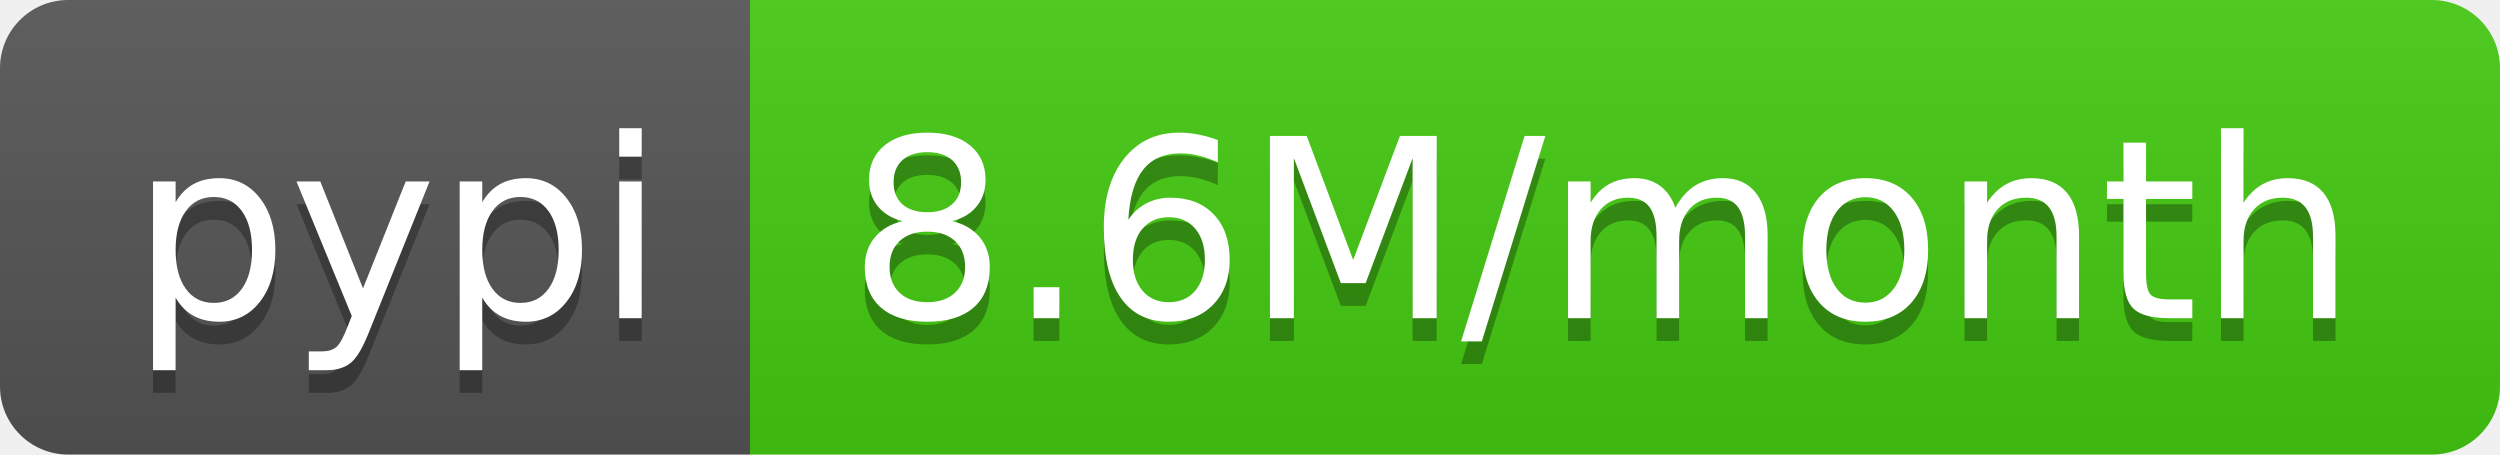
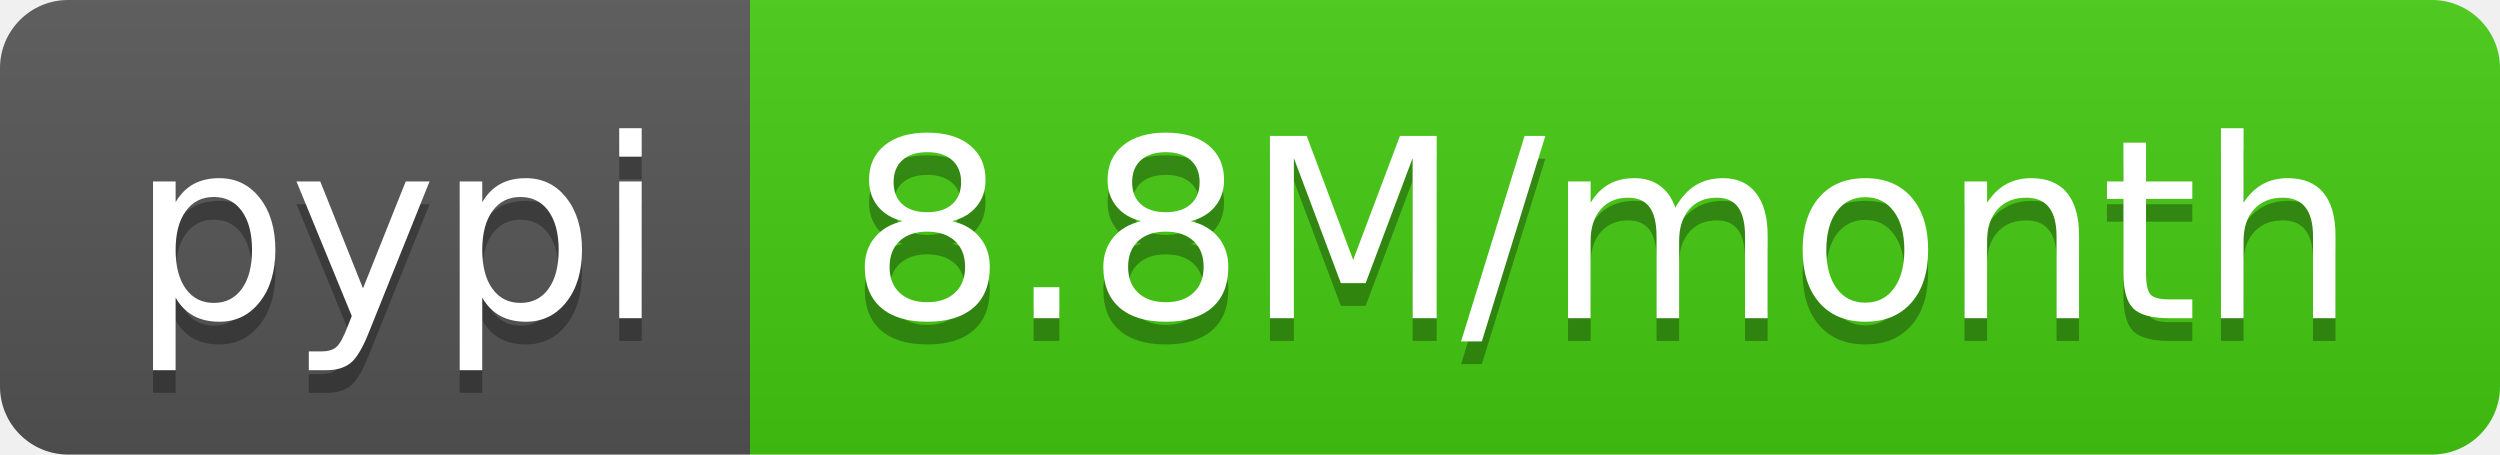
- <svg xmlns="http://www.w3.org/2000/svg" width="110" height="20" role="img" aria-label="pypi: 8.6M/month">
+ <svg xmlns="http://www.w3.org/2000/svg" width="110" height="20" role="img" aria-label="pypi: 8.8M/month">
  <linearGradient id="s" x2="0" y2="100%">
    <stop offset="0" stop-color="#bbb" stop-opacity=".1" />
    <stop offset="1" stop-opacity=".1" />
  </linearGradient>
  <clipPath id="r">
    <rect width="110" height="20" rx="3" fill="#fff" />
  </clipPath>
  <g clip-path="url(#r)">
    <rect width="33" height="20" fill="#555" />
    <rect x="33" width="77" height="20" fill="#4c1" />
    <rect width="110" height="20" fill="url(#s)" />
  </g>
  <g fill="#fff" text-anchor="middle" font-family="Verdana,Geneva,DejaVu Sans,sans-serif" text-rendering="geometricPrecision" font-size="110">
    <text aria-hidden="true" x="175" y="150" fill="#010101" fill-opacity=".3" transform="scale(.1)" textLength="230">pypi</text>
    <text x="175" y="140" transform="scale(.1)" fill="#fff" textLength="230">pypi</text>
-     <text aria-hidden="true" x="705" y="150" fill="#010101" fill-opacity=".3" transform="scale(.1)" textLength="670">8.6M/month</text>
-     <text x="705" y="140" transform="scale(.1)" fill="#fff" textLength="670">8.6M/month</text>
+     <text aria-hidden="true" x="705" y="150" fill="#010101" fill-opacity=".3" transform="scale(.1)" textLength="670">8.8M/month</text>
+     <text x="705" y="140" transform="scale(.1)" fill="#fff" textLength="670">8.8M/month</text>
  </g>
</svg>
